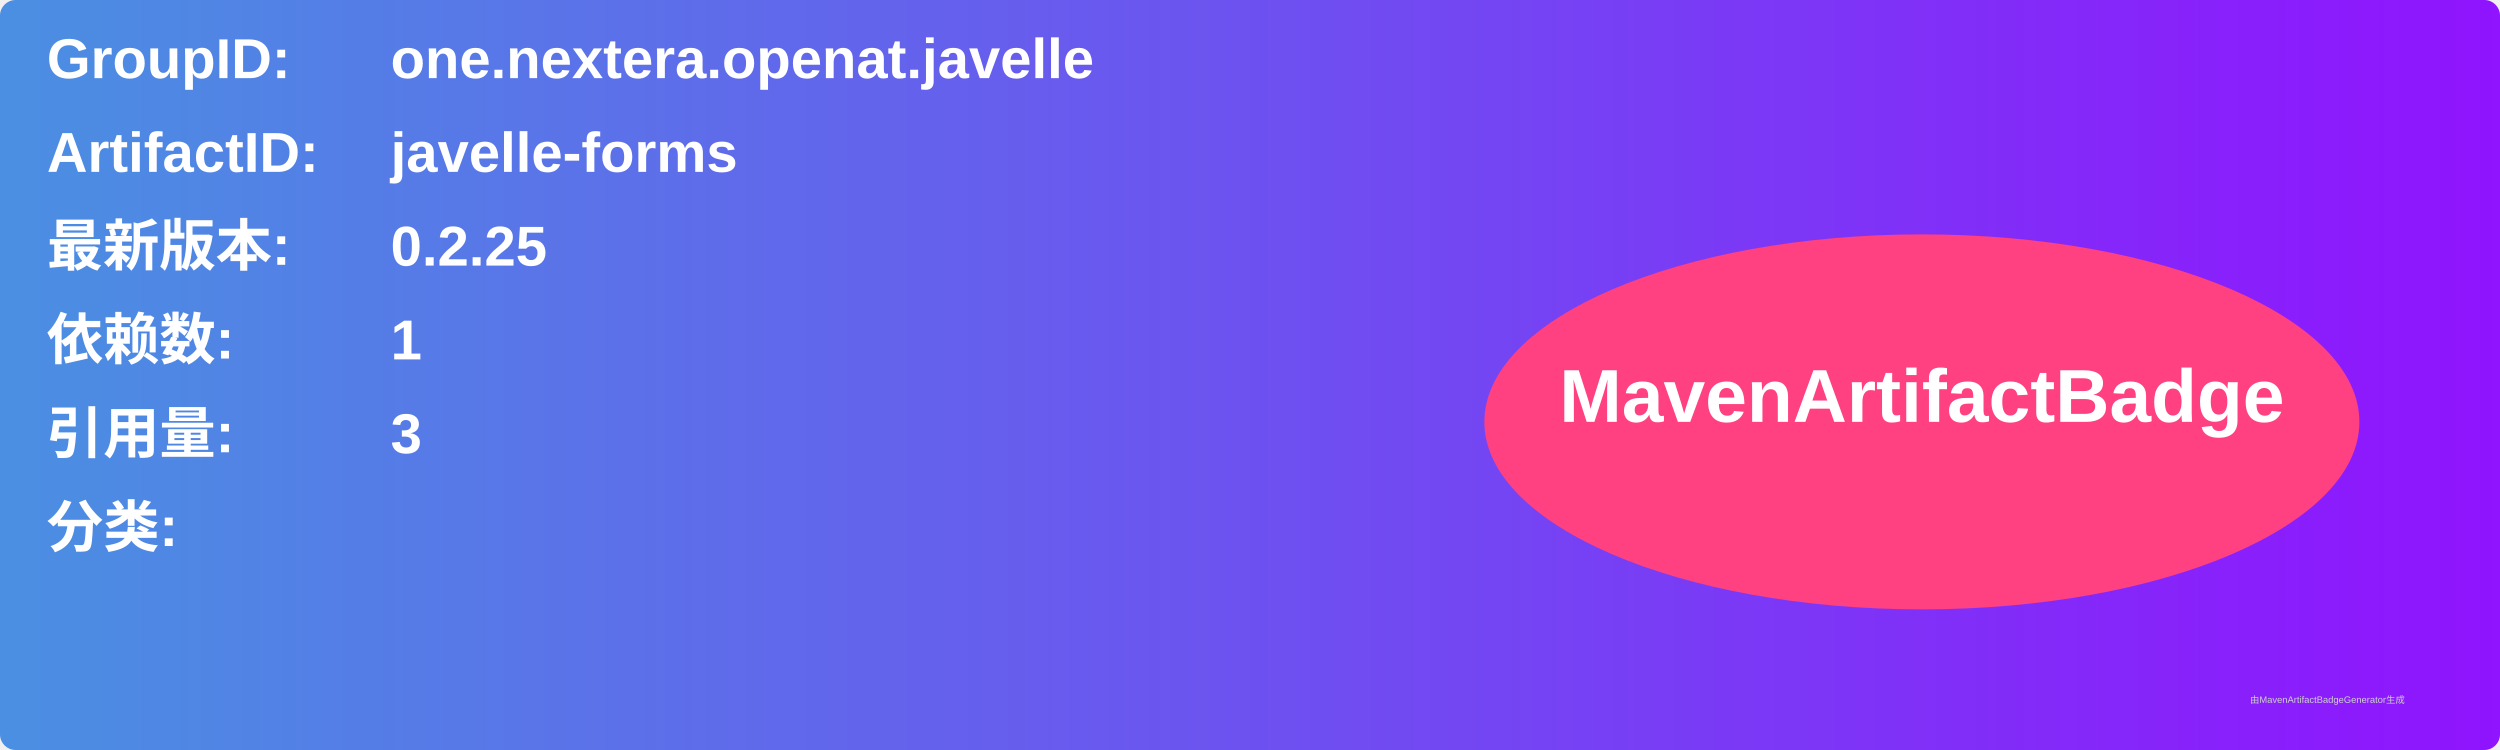
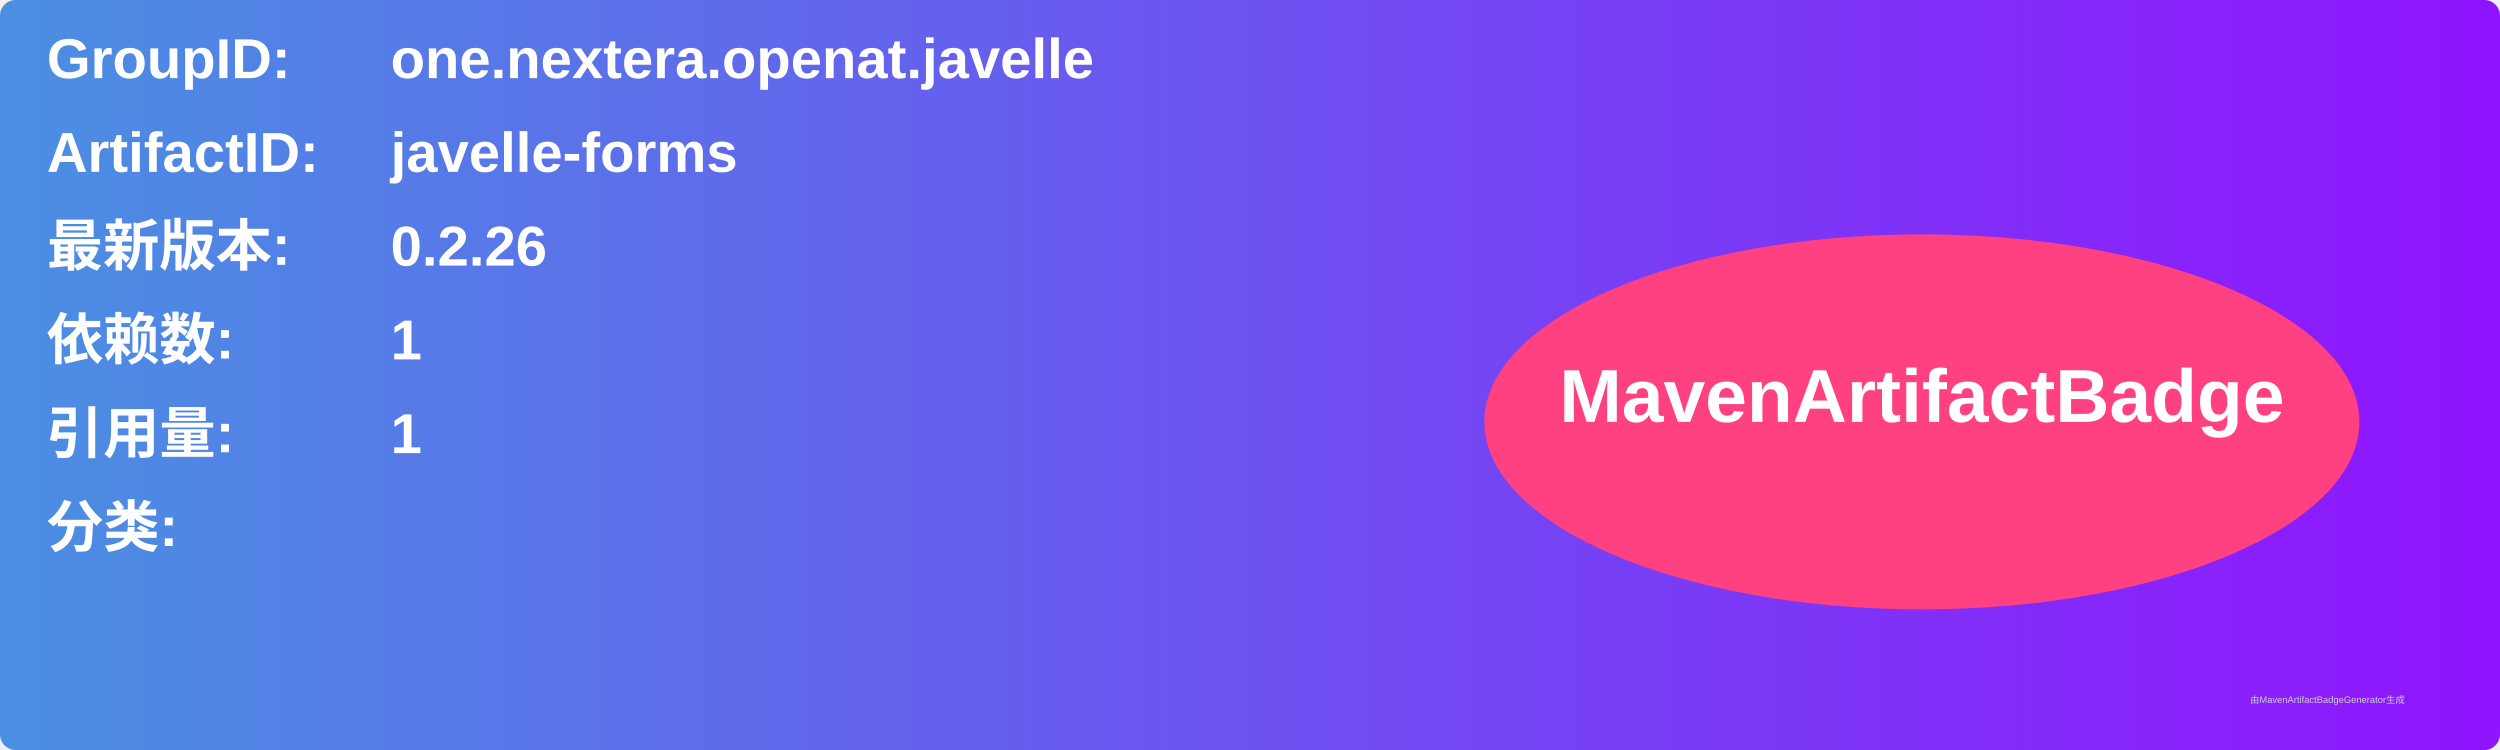
<svg xmlns="http://www.w3.org/2000/svg" width="800" height="240" viewBox="0 0 800 240">
  <linearGradient id="grad" x1="0%" y1="0%" x2="100%" y2="0%">
    <stop offset="0%" stop-color="#4a90e2" />
    <stop offset="100%" stop-color="#9013fe" />
  </linearGradient>
  <rect width="100%" height="100%" rx="5" ry="5" fill="url(#grad)" />
  <g transform="translate(15, 15)">
    <text x="0" y="10" font-family="Arial" font-size="18" fill="white" font-weight="bold" width="260">GroupID:</text>
    <text x="110" y="10" font-family="Arial" font-size="18" fill="white" font-weight="bold" width="460">one.nextera.openat.javelle</text>
    <text x="0" y="40" font-family="Arial" font-size="18" fill="white" font-weight="bold" width="260">ArtifactID:</text>
    <text x="110" y="40" font-family="Arial" font-size="18" fill="white" font-weight="bold" width="460">javelle-forms</text>
    <text x="0" y="70" font-family="Arial" font-size="18" fill="white" font-weight="bold">最新版本:</text>
    <text x="110" y="70" font-family="Arial" font-size="18" fill="white" font-weight="bold">
-       <tspan font-weight="bold">0.2.25</tspan>
+       <tspan font-weight="bold">0.2.26</tspan>
    </text>
    <text x="0" y="100" font-family="Arial" font-size="18" fill="white" font-weight="bold">依赖数: </text>
    <text x="110" y="100" font-family="Arial" font-size="18" fill="white">
      <tspan font-weight="bold">1</tspan>
    </text>
    <text x="0" y="130" font-family="Arial" font-size="18" fill="white" font-weight="bold">引用量: </text>
    <text x="110" y="130" font-family="Arial" font-size="18" fill="white">
-       <tspan font-weight="bold">3</tspan>
+       <tspan font-weight="bold">1</tspan>
    </text>
    <text x="0" y="160" font-family="Arial" font-size="18" fill="white" font-weight="bold">分类:</text>
    <text x="10" y="190" font-family="Arial" font-size="10" fill="white">
      <tspan font-weight="bold" />
    </text>
    <ellipse cx="600" cy="120" rx="140" ry="60" fill="#ff4081" />
    <text x="600" y="120" text-anchor="middle" font-family="Arial" font-size="24" fill="white" font-weight="bold">MavenArtifactBadge</text>
  </g>
  <text x="720" y="225" font-family="Arial" font-size="3" fill="#d0d0d0">由MavenArtifactBadgeGenerator生成</text>
</svg>
